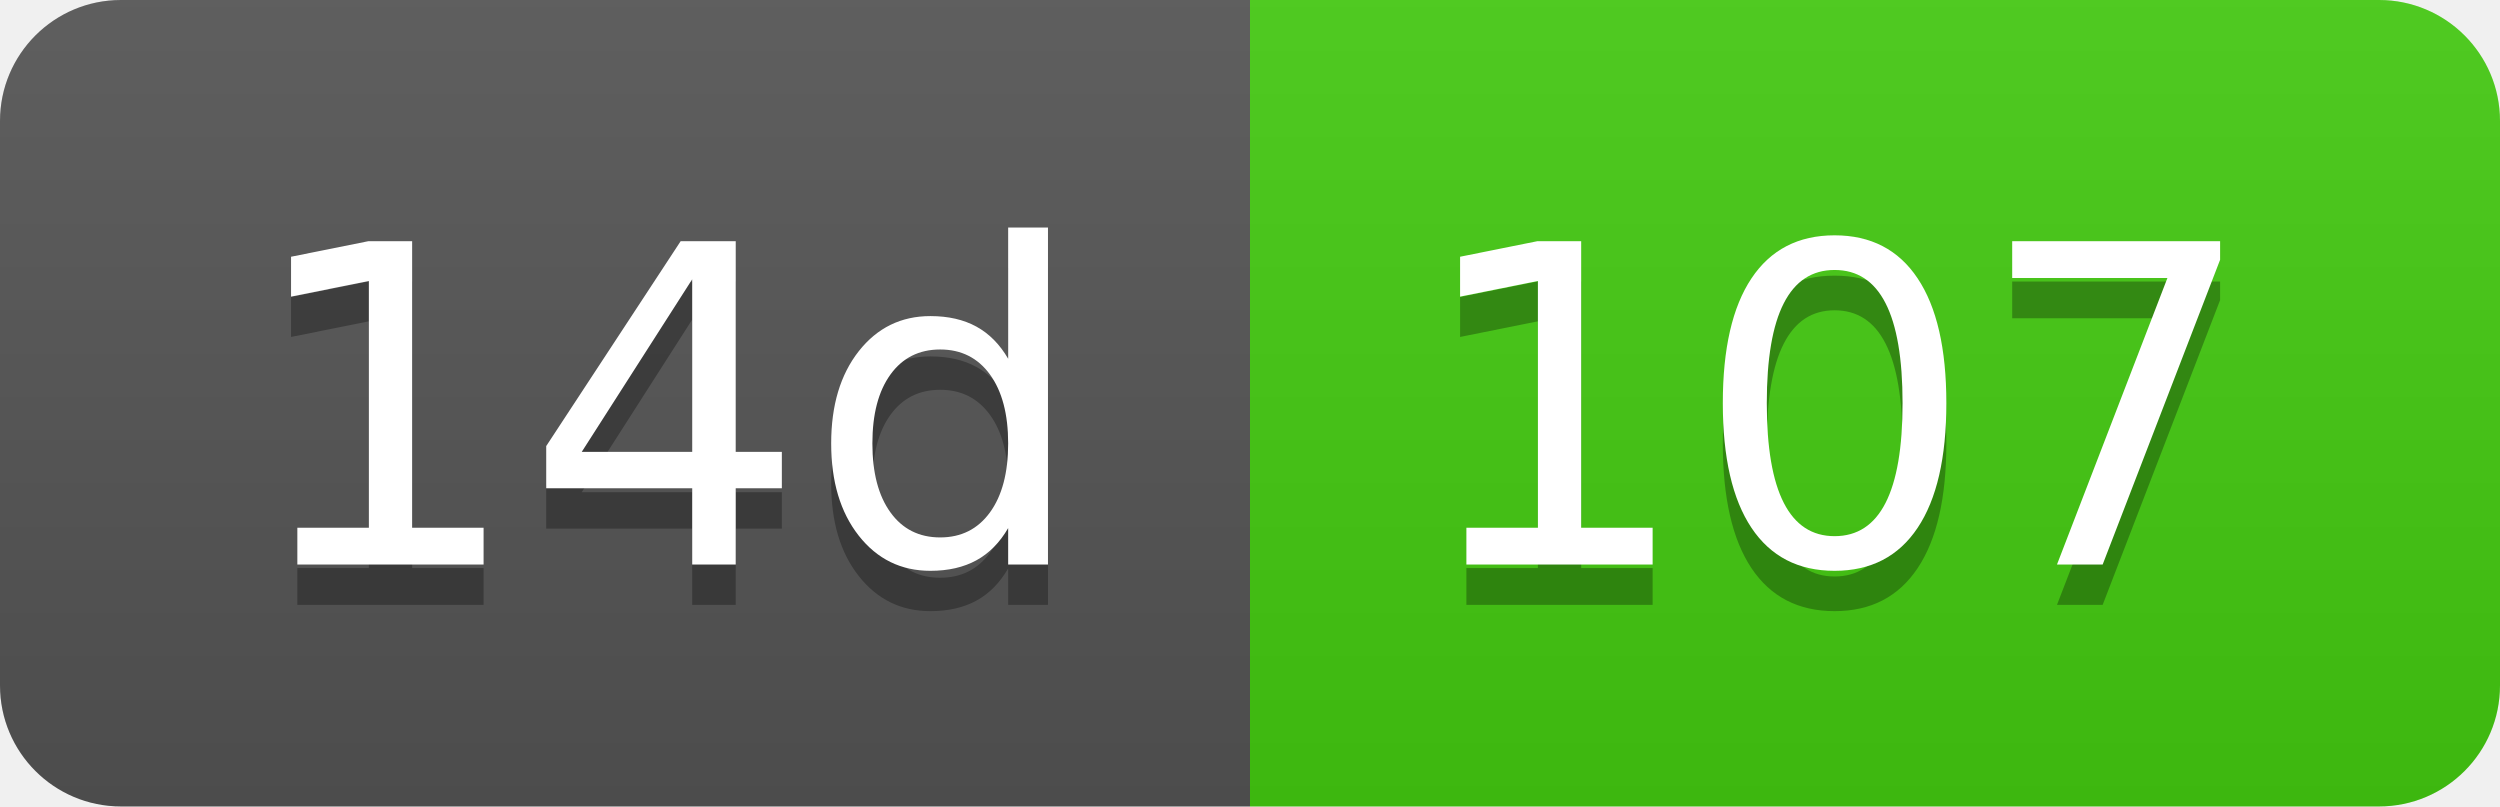
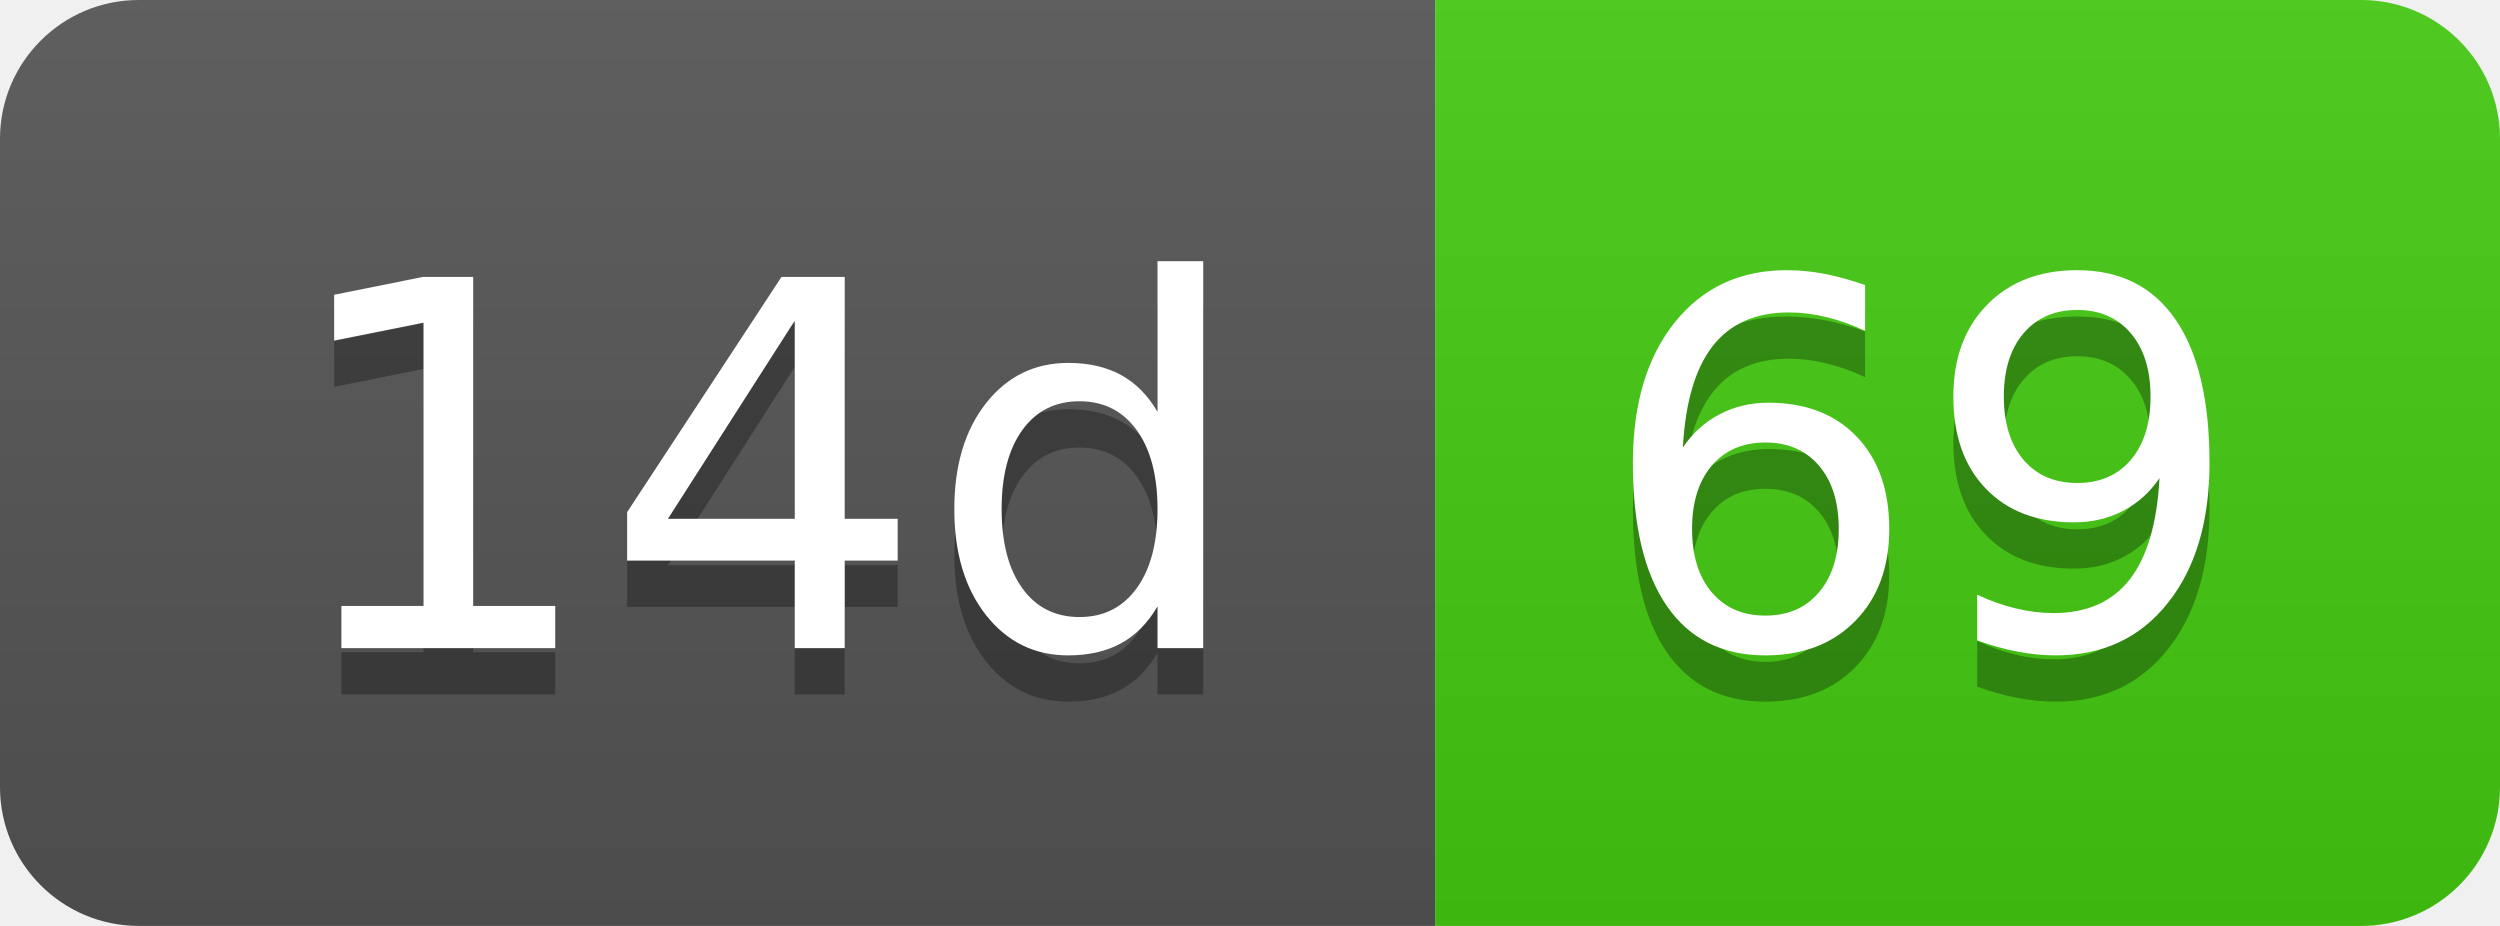
- <svg xmlns="http://www.w3.org/2000/svg" width="62" height="20" role="img" aria-label="14d: 107">
+ <svg xmlns="http://www.w3.org/2000/svg" width="54" height="20" role="img" aria-label="14d: 69">
  <linearGradient id="s" x2="0" y2="100%">
    <stop offset="0" stop-color="#bbb" stop-opacity=".1" />
    <stop offset="1" stop-opacity=".1" />
  </linearGradient>
  <clipPath id="r">
-     <rect width="62" height="20" rx="3" fill="#fff" />
+     <rect width="54" height="20" rx="3" fill="#fff" />
  </clipPath>
  <g clip-path="url(#r)">
    <rect width="31" height="20" fill="#555" />
-     <rect x="31" width="31" height="20" fill="#4c1" />
-     <rect width="62" height="20" fill="url(#s)" />
+     <rect x="31" width="23" height="20" fill="#4c1" />
+     <rect width="54" height="20" fill="url(#s)" />
  </g>
  <g fill="#fff" text-anchor="middle" font-family="Verdana,Geneva,DejaVu Sans,sans-serif" text-rendering="geometricPrecision" font-size="110">
    <text aria-hidden="true" x="165" y="150" fill="#010101" fill-opacity=".3" transform="scale(.1)" textLength="210">14d</text>
    <text x="165" y="140" transform="scale(.1)" fill="#fff" textLength="210">14d</text>
-     <text aria-hidden="true" x="455" y="150" fill="#010101" fill-opacity=".3" transform="scale(.1)" textLength="210">107</text>
-     <text x="455" y="140" transform="scale(.1)" fill="#fff" textLength="210">107</text>
+     <text aria-hidden="true" x="415" y="150" fill="#010101" fill-opacity=".3" transform="scale(.1)" textLength="130">69</text>
+     <text x="415" y="140" transform="scale(.1)" fill="#fff" textLength="130">69</text>
  </g>
</svg>
